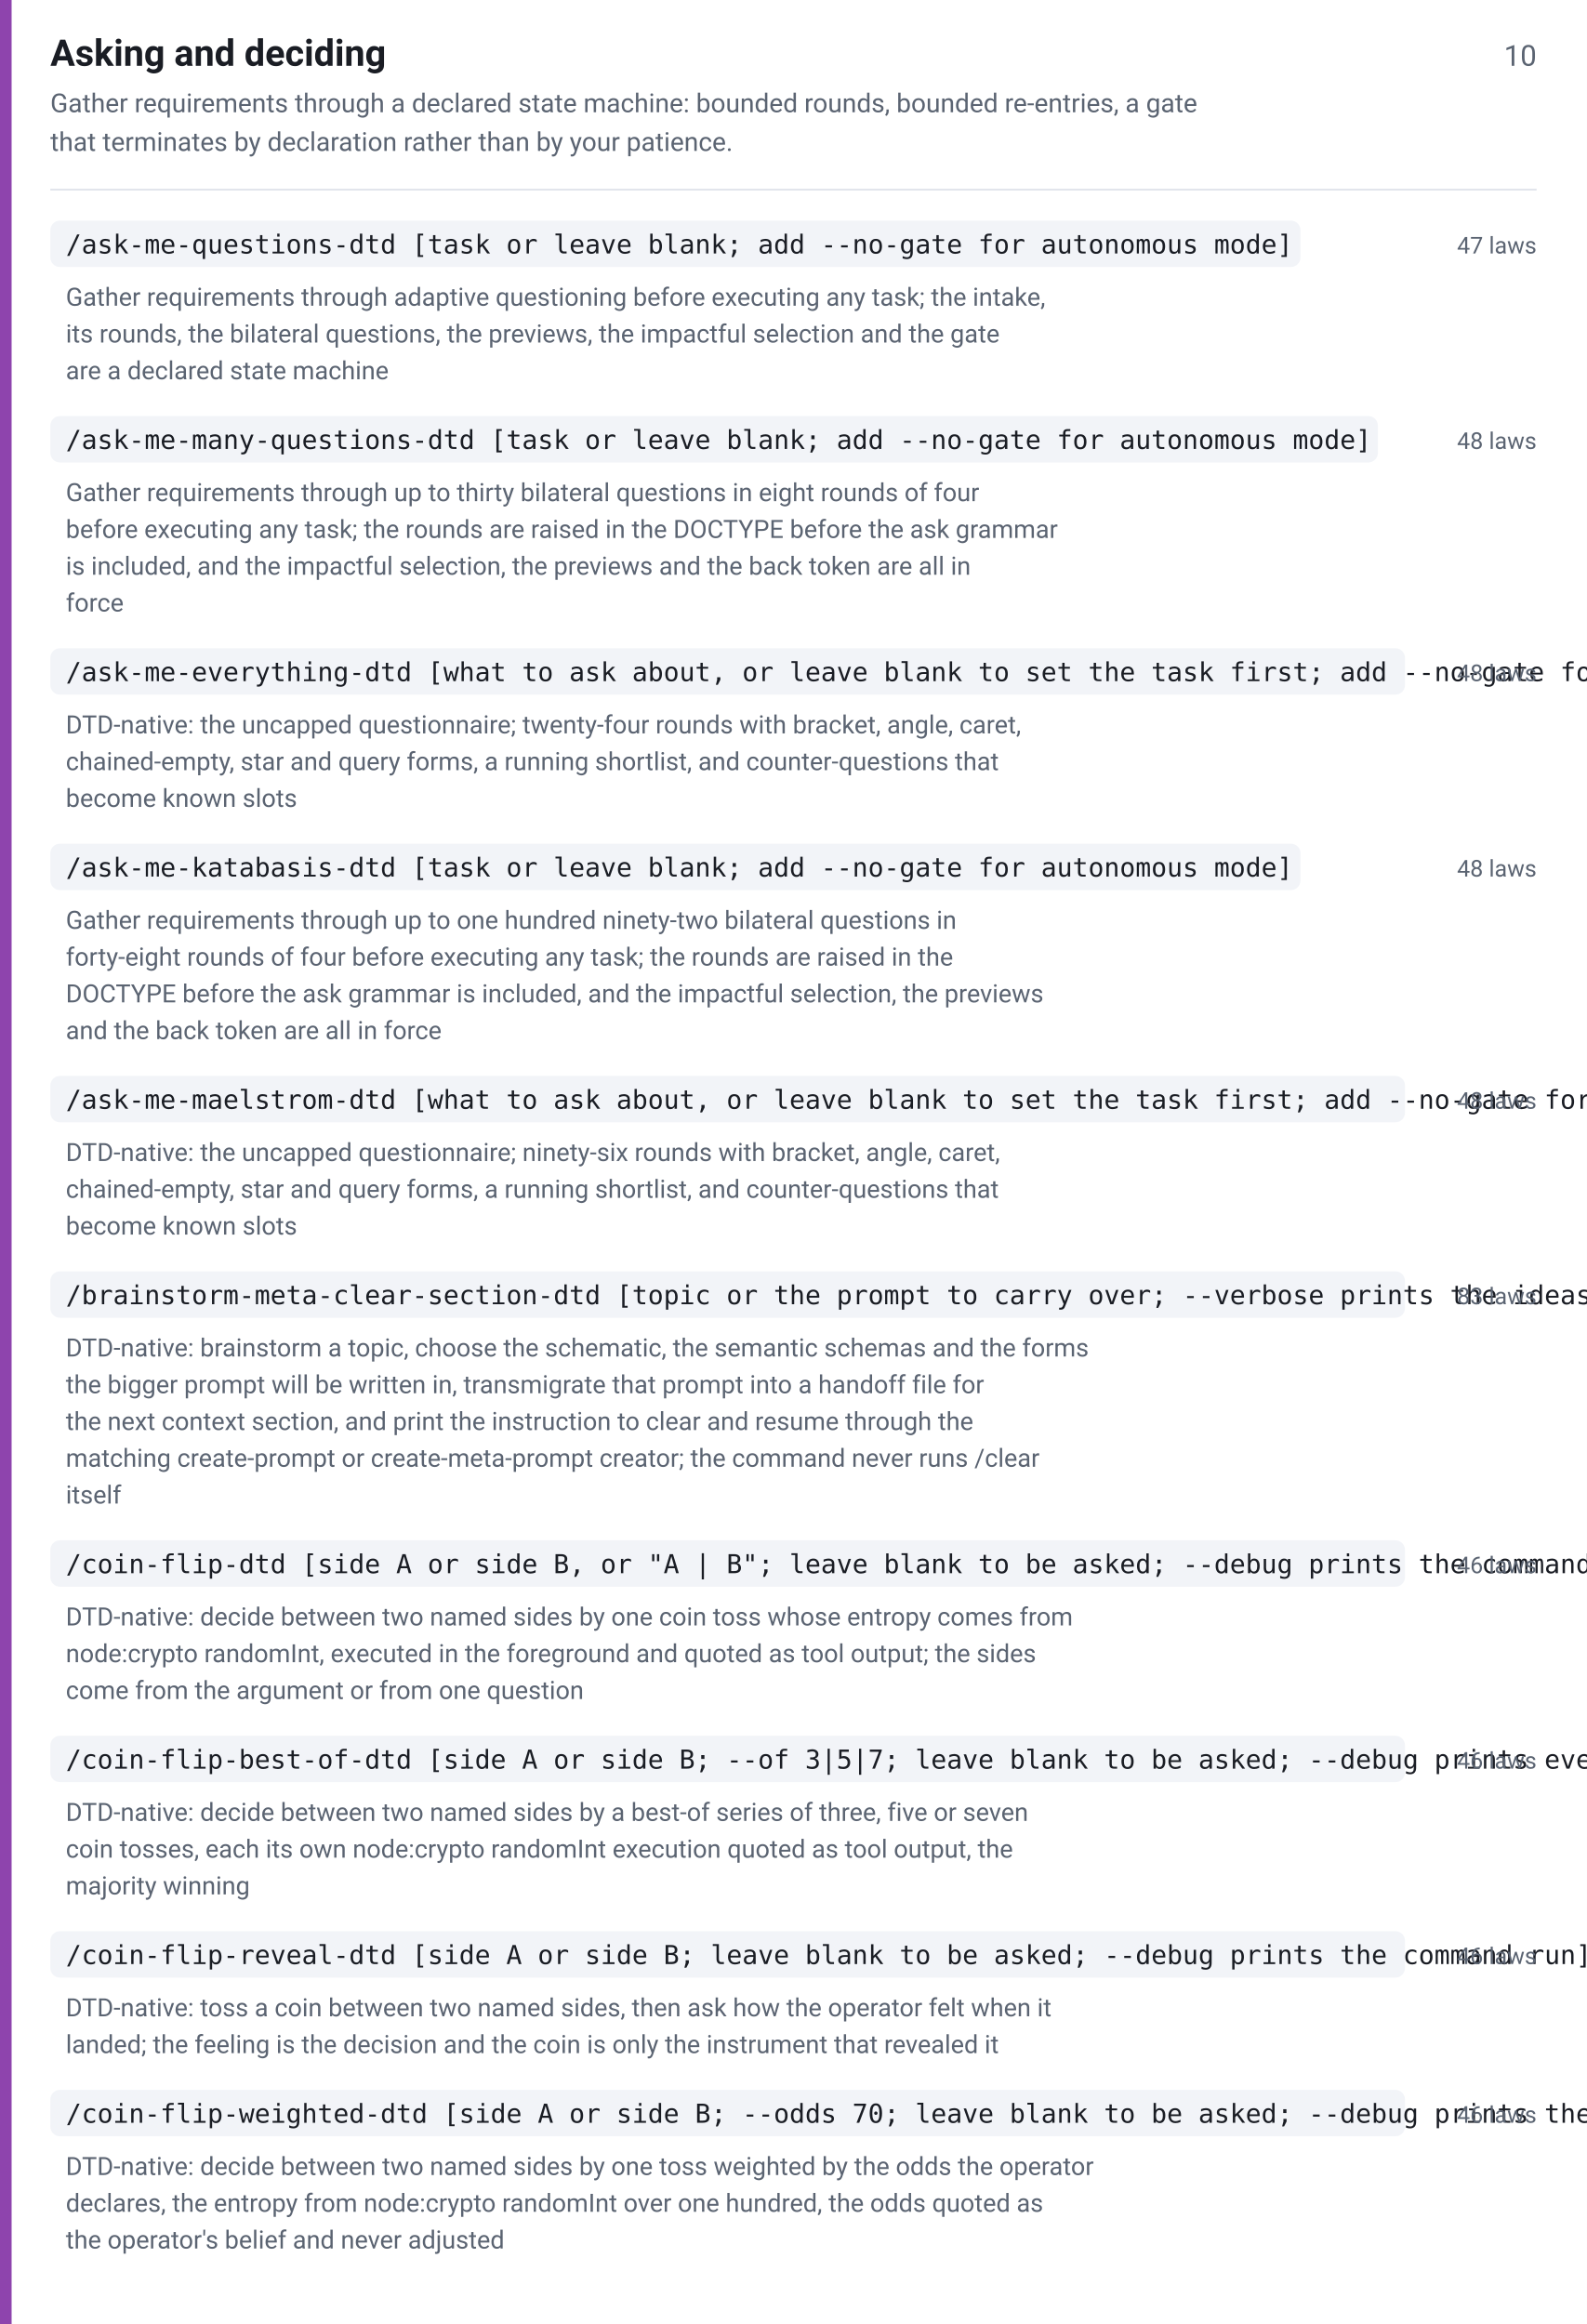
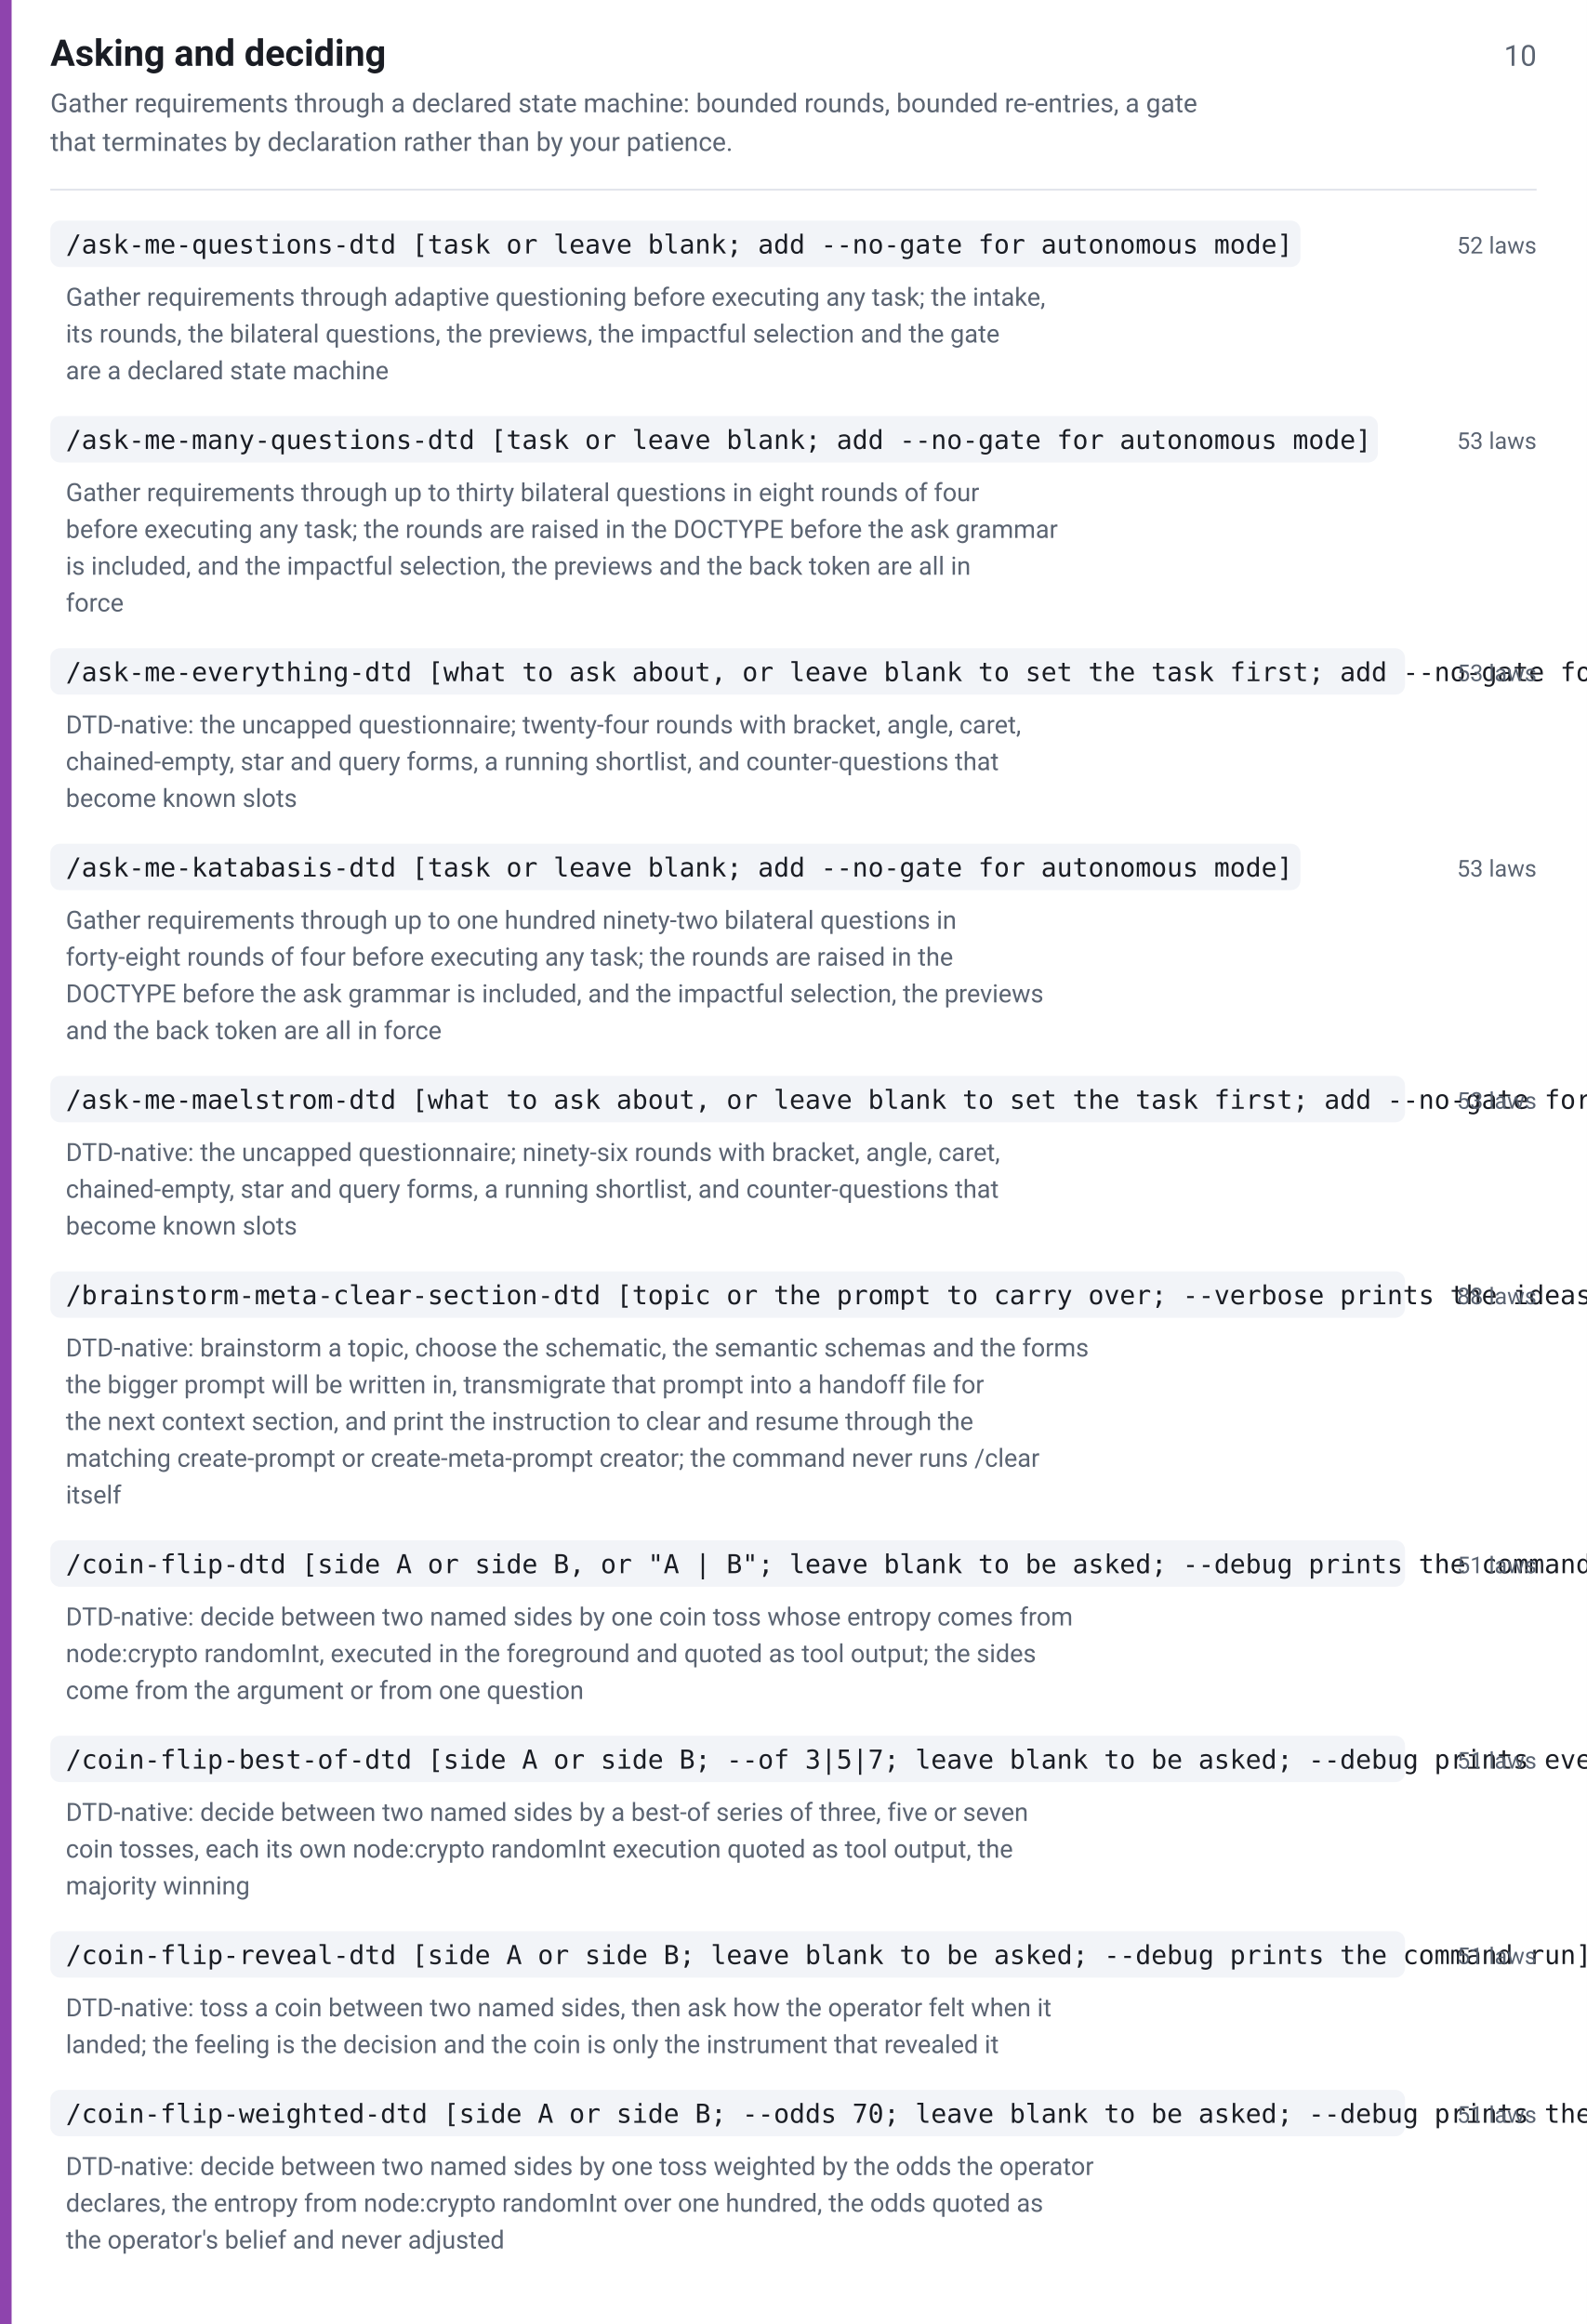
<svg xmlns="http://www.w3.org/2000/svg" width="820" height="1201" viewBox="0 0 820 1201" font-family="-apple-system,BlinkMacSystemFont,Segoe UI,Roboto,Helvetica,Arial,sans-serif">
  <rect width="820" height="1201" fill="#ffffff" />
  <rect x="0" y="0" width="6" height="1201" fill="#8e44ad" />
  <text x="26" y="34" font-size="19" font-weight="600" fill="#1a1d24">Asking and deciding</text>
  <text x="794" y="34" font-size="15" fill="#5b6472" text-anchor="end">10</text>
  <text x="26" y="58" font-size="13.5" fill="#5b6472">Gather requirements through a declared state machine: bounded rounds, bounded re-entries, a gate</text>
  <text x="26" y="78" font-size="13.5" fill="#5b6472">that terminates by declaration rather than by your patience.</text>
  <line x1="26" y1="98" x2="794" y2="98" stroke="#e2e5ec" stroke-width="1" />
  <rect x="26" y="114" width="646" height="24" rx="5" fill="#f2f4f8" />
  <text x="34" y="131" font-size="13.5" font-family="ui-monospace,SFMono-Regular,Menlo,Consolas,monospace" fill="#1a1d24">/ask-me-questions-dtd [task or leave blank; add --no-gate for autonomous mode]</text>
-   <text x="794" y="131" font-size="12" fill="#5b6472" text-anchor="end">47 laws</text>
+   <text x="794" y="131" font-size="12" fill="#5b6472" text-anchor="end">52 laws</text>
  <text x="34" y="158" font-size="13" fill="#5b6472">Gather requirements through adaptive questioning before executing any task; the intake,</text>
  <text x="34" y="177" font-size="13" fill="#5b6472">its rounds, the bilateral questions, the previews, the impactful selection and the gate</text>
  <text x="34" y="196" font-size="13" fill="#5b6472">are a declared state machine</text>
  <rect x="26" y="215" width="686" height="24" rx="5" fill="#f2f4f8" />
  <text x="34" y="232" font-size="13.5" font-family="ui-monospace,SFMono-Regular,Menlo,Consolas,monospace" fill="#1a1d24">/ask-me-many-questions-dtd [task or leave blank; add --no-gate for autonomous mode]</text>
-   <text x="794" y="232" font-size="12" fill="#5b6472" text-anchor="end">48 laws</text>
+   <text x="794" y="232" font-size="12" fill="#5b6472" text-anchor="end">53 laws</text>
  <text x="34" y="259" font-size="13" fill="#5b6472">Gather requirements through up to thirty bilateral questions in eight rounds of four</text>
  <text x="34" y="278" font-size="13" fill="#5b6472">before executing any task; the rounds are raised in the DOCTYPE before the ask grammar</text>
  <text x="34" y="297" font-size="13" fill="#5b6472">is included, and the impactful selection, the previews and the back token are all in</text>
  <text x="34" y="316" font-size="13" fill="#5b6472">force</text>
  <rect x="26" y="335" width="700" height="24" rx="5" fill="#f2f4f8" />
  <text x="34" y="352" font-size="13.5" font-family="ui-monospace,SFMono-Regular,Menlo,Consolas,monospace" fill="#1a1d24">/ask-me-everything-dtd [what to ask about, or leave blank to set the task first; add --no-gate for autonomous mode]</text>
-   <text x="794" y="352" font-size="12" fill="#5b6472" text-anchor="end">48 laws</text>
+   <text x="794" y="352" font-size="12" fill="#5b6472" text-anchor="end">53 laws</text>
  <text x="34" y="379" font-size="13" fill="#5b6472">DTD-native: the uncapped questionnaire; twenty-four rounds with bracket, angle, caret,</text>
  <text x="34" y="398" font-size="13" fill="#5b6472">chained-empty, star and query forms, a running shortlist, and counter-questions that</text>
  <text x="34" y="417" font-size="13" fill="#5b6472">become known slots</text>
  <rect x="26" y="436" width="646" height="24" rx="5" fill="#f2f4f8" />
  <text x="34" y="453" font-size="13.5" font-family="ui-monospace,SFMono-Regular,Menlo,Consolas,monospace" fill="#1a1d24">/ask-me-katabasis-dtd [task or leave blank; add --no-gate for autonomous mode]</text>
-   <text x="794" y="453" font-size="12" fill="#5b6472" text-anchor="end">48 laws</text>
+   <text x="794" y="453" font-size="12" fill="#5b6472" text-anchor="end">53 laws</text>
  <text x="34" y="480" font-size="13" fill="#5b6472">Gather requirements through up to one hundred ninety-two bilateral questions in</text>
  <text x="34" y="499" font-size="13" fill="#5b6472">forty-eight rounds of four before executing any task; the rounds are raised in the</text>
  <text x="34" y="518" font-size="13" fill="#5b6472">DOCTYPE before the ask grammar is included, and the impactful selection, the previews</text>
  <text x="34" y="537" font-size="13" fill="#5b6472">and the back token are all in force</text>
  <rect x="26" y="556" width="700" height="24" rx="5" fill="#f2f4f8" />
  <text x="34" y="573" font-size="13.5" font-family="ui-monospace,SFMono-Regular,Menlo,Consolas,monospace" fill="#1a1d24">/ask-me-maelstrom-dtd [what to ask about, or leave blank to set the task first; add --no-gate for autonomous mode]</text>
-   <text x="794" y="573" font-size="12" fill="#5b6472" text-anchor="end">48 laws</text>
+   <text x="794" y="573" font-size="12" fill="#5b6472" text-anchor="end">53 laws</text>
  <text x="34" y="600" font-size="13" fill="#5b6472">DTD-native: the uncapped questionnaire; ninety-six rounds with bracket, angle, caret,</text>
  <text x="34" y="619" font-size="13" fill="#5b6472">chained-empty, star and query forms, a running shortlist, and counter-questions that</text>
  <text x="34" y="638" font-size="13" fill="#5b6472">become known slots</text>
  <rect x="26" y="657" width="700" height="24" rx="5" fill="#f2f4f8" />
  <text x="34" y="674" font-size="13.5" font-family="ui-monospace,SFMono-Regular,Menlo,Consolas,monospace" fill="#1a1d24">/brainstorm-meta-clear-section-dtd [topic or the prompt to carry over; --verbose prints the ideas discarded, --debug prints the file bytes]</text>
-   <text x="794" y="674" font-size="12" fill="#5b6472" text-anchor="end">83 laws</text>
+   <text x="794" y="674" font-size="12" fill="#5b6472" text-anchor="end">88 laws</text>
  <text x="34" y="701" font-size="13" fill="#5b6472">DTD-native: brainstorm a topic, choose the schematic, the semantic schemas and the forms</text>
  <text x="34" y="720" font-size="13" fill="#5b6472">the bigger prompt will be written in, transmigrate that prompt into a handoff file for</text>
  <text x="34" y="739" font-size="13" fill="#5b6472">the next context section, and print the instruction to clear and resume through the</text>
  <text x="34" y="758" font-size="13" fill="#5b6472">matching create-prompt or create-meta-prompt creator; the command never runs /clear</text>
  <text x="34" y="777" font-size="13" fill="#5b6472">itself</text>
  <rect x="26" y="796" width="700" height="24" rx="5" fill="#f2f4f8" />
  <text x="34" y="813" font-size="13.5" font-family="ui-monospace,SFMono-Regular,Menlo,Consolas,monospace" fill="#1a1d24">/coin-flip-dtd [side A or side B, or "A | B"; leave blank to be asked; --debug prints the command run]</text>
-   <text x="794" y="813" font-size="12" fill="#5b6472" text-anchor="end">46 laws</text>
+   <text x="794" y="813" font-size="12" fill="#5b6472" text-anchor="end">51 laws</text>
  <text x="34" y="840" font-size="13" fill="#5b6472">DTD-native: decide between two named sides by one coin toss whose entropy comes from</text>
  <text x="34" y="859" font-size="13" fill="#5b6472">node:crypto randomInt, executed in the foreground and quoted as tool output; the sides</text>
  <text x="34" y="878" font-size="13" fill="#5b6472">come from the argument or from one question</text>
  <rect x="26" y="897" width="700" height="24" rx="5" fill="#f2f4f8" />
  <text x="34" y="914" font-size="13.5" font-family="ui-monospace,SFMono-Regular,Menlo,Consolas,monospace" fill="#1a1d24">/coin-flip-best-of-dtd [side A or side B; --of 3|5|7; leave blank to be asked; --debug prints every command run]</text>
-   <text x="794" y="914" font-size="12" fill="#5b6472" text-anchor="end">46 laws</text>
+   <text x="794" y="914" font-size="12" fill="#5b6472" text-anchor="end">51 laws</text>
  <text x="34" y="941" font-size="13" fill="#5b6472">DTD-native: decide between two named sides by a best-of series of three, five or seven</text>
  <text x="34" y="960" font-size="13" fill="#5b6472">coin tosses, each its own node:crypto randomInt execution quoted as tool output, the</text>
  <text x="34" y="979" font-size="13" fill="#5b6472">majority winning</text>
  <rect x="26" y="998" width="700" height="24" rx="5" fill="#f2f4f8" />
  <text x="34" y="1015" font-size="13.5" font-family="ui-monospace,SFMono-Regular,Menlo,Consolas,monospace" fill="#1a1d24">/coin-flip-reveal-dtd [side A or side B; leave blank to be asked; --debug prints the command run]</text>
-   <text x="794" y="1015" font-size="12" fill="#5b6472" text-anchor="end">46 laws</text>
+   <text x="794" y="1015" font-size="12" fill="#5b6472" text-anchor="end">51 laws</text>
  <text x="34" y="1042" font-size="13" fill="#5b6472">DTD-native: toss a coin between two named sides, then ask how the operator felt when it</text>
  <text x="34" y="1061" font-size="13" fill="#5b6472">landed; the feeling is the decision and the coin is only the instrument that revealed it</text>
  <rect x="26" y="1080" width="700" height="24" rx="5" fill="#f2f4f8" />
  <text x="34" y="1097" font-size="13.5" font-family="ui-monospace,SFMono-Regular,Menlo,Consolas,monospace" fill="#1a1d24">/coin-flip-weighted-dtd [side A or side B; --odds 70; leave blank to be asked; --debug prints the command run]</text>
-   <text x="794" y="1097" font-size="12" fill="#5b6472" text-anchor="end">46 laws</text>
+   <text x="794" y="1097" font-size="12" fill="#5b6472" text-anchor="end">51 laws</text>
  <text x="34" y="1124" font-size="13" fill="#5b6472">DTD-native: decide between two named sides by one toss weighted by the odds the operator</text>
  <text x="34" y="1143" font-size="13" fill="#5b6472">declares, the entropy from node:crypto randomInt over one hundred, the odds quoted as</text>
  <text x="34" y="1162" font-size="13" fill="#5b6472">the operator's belief and never adjusted</text>
</svg>
